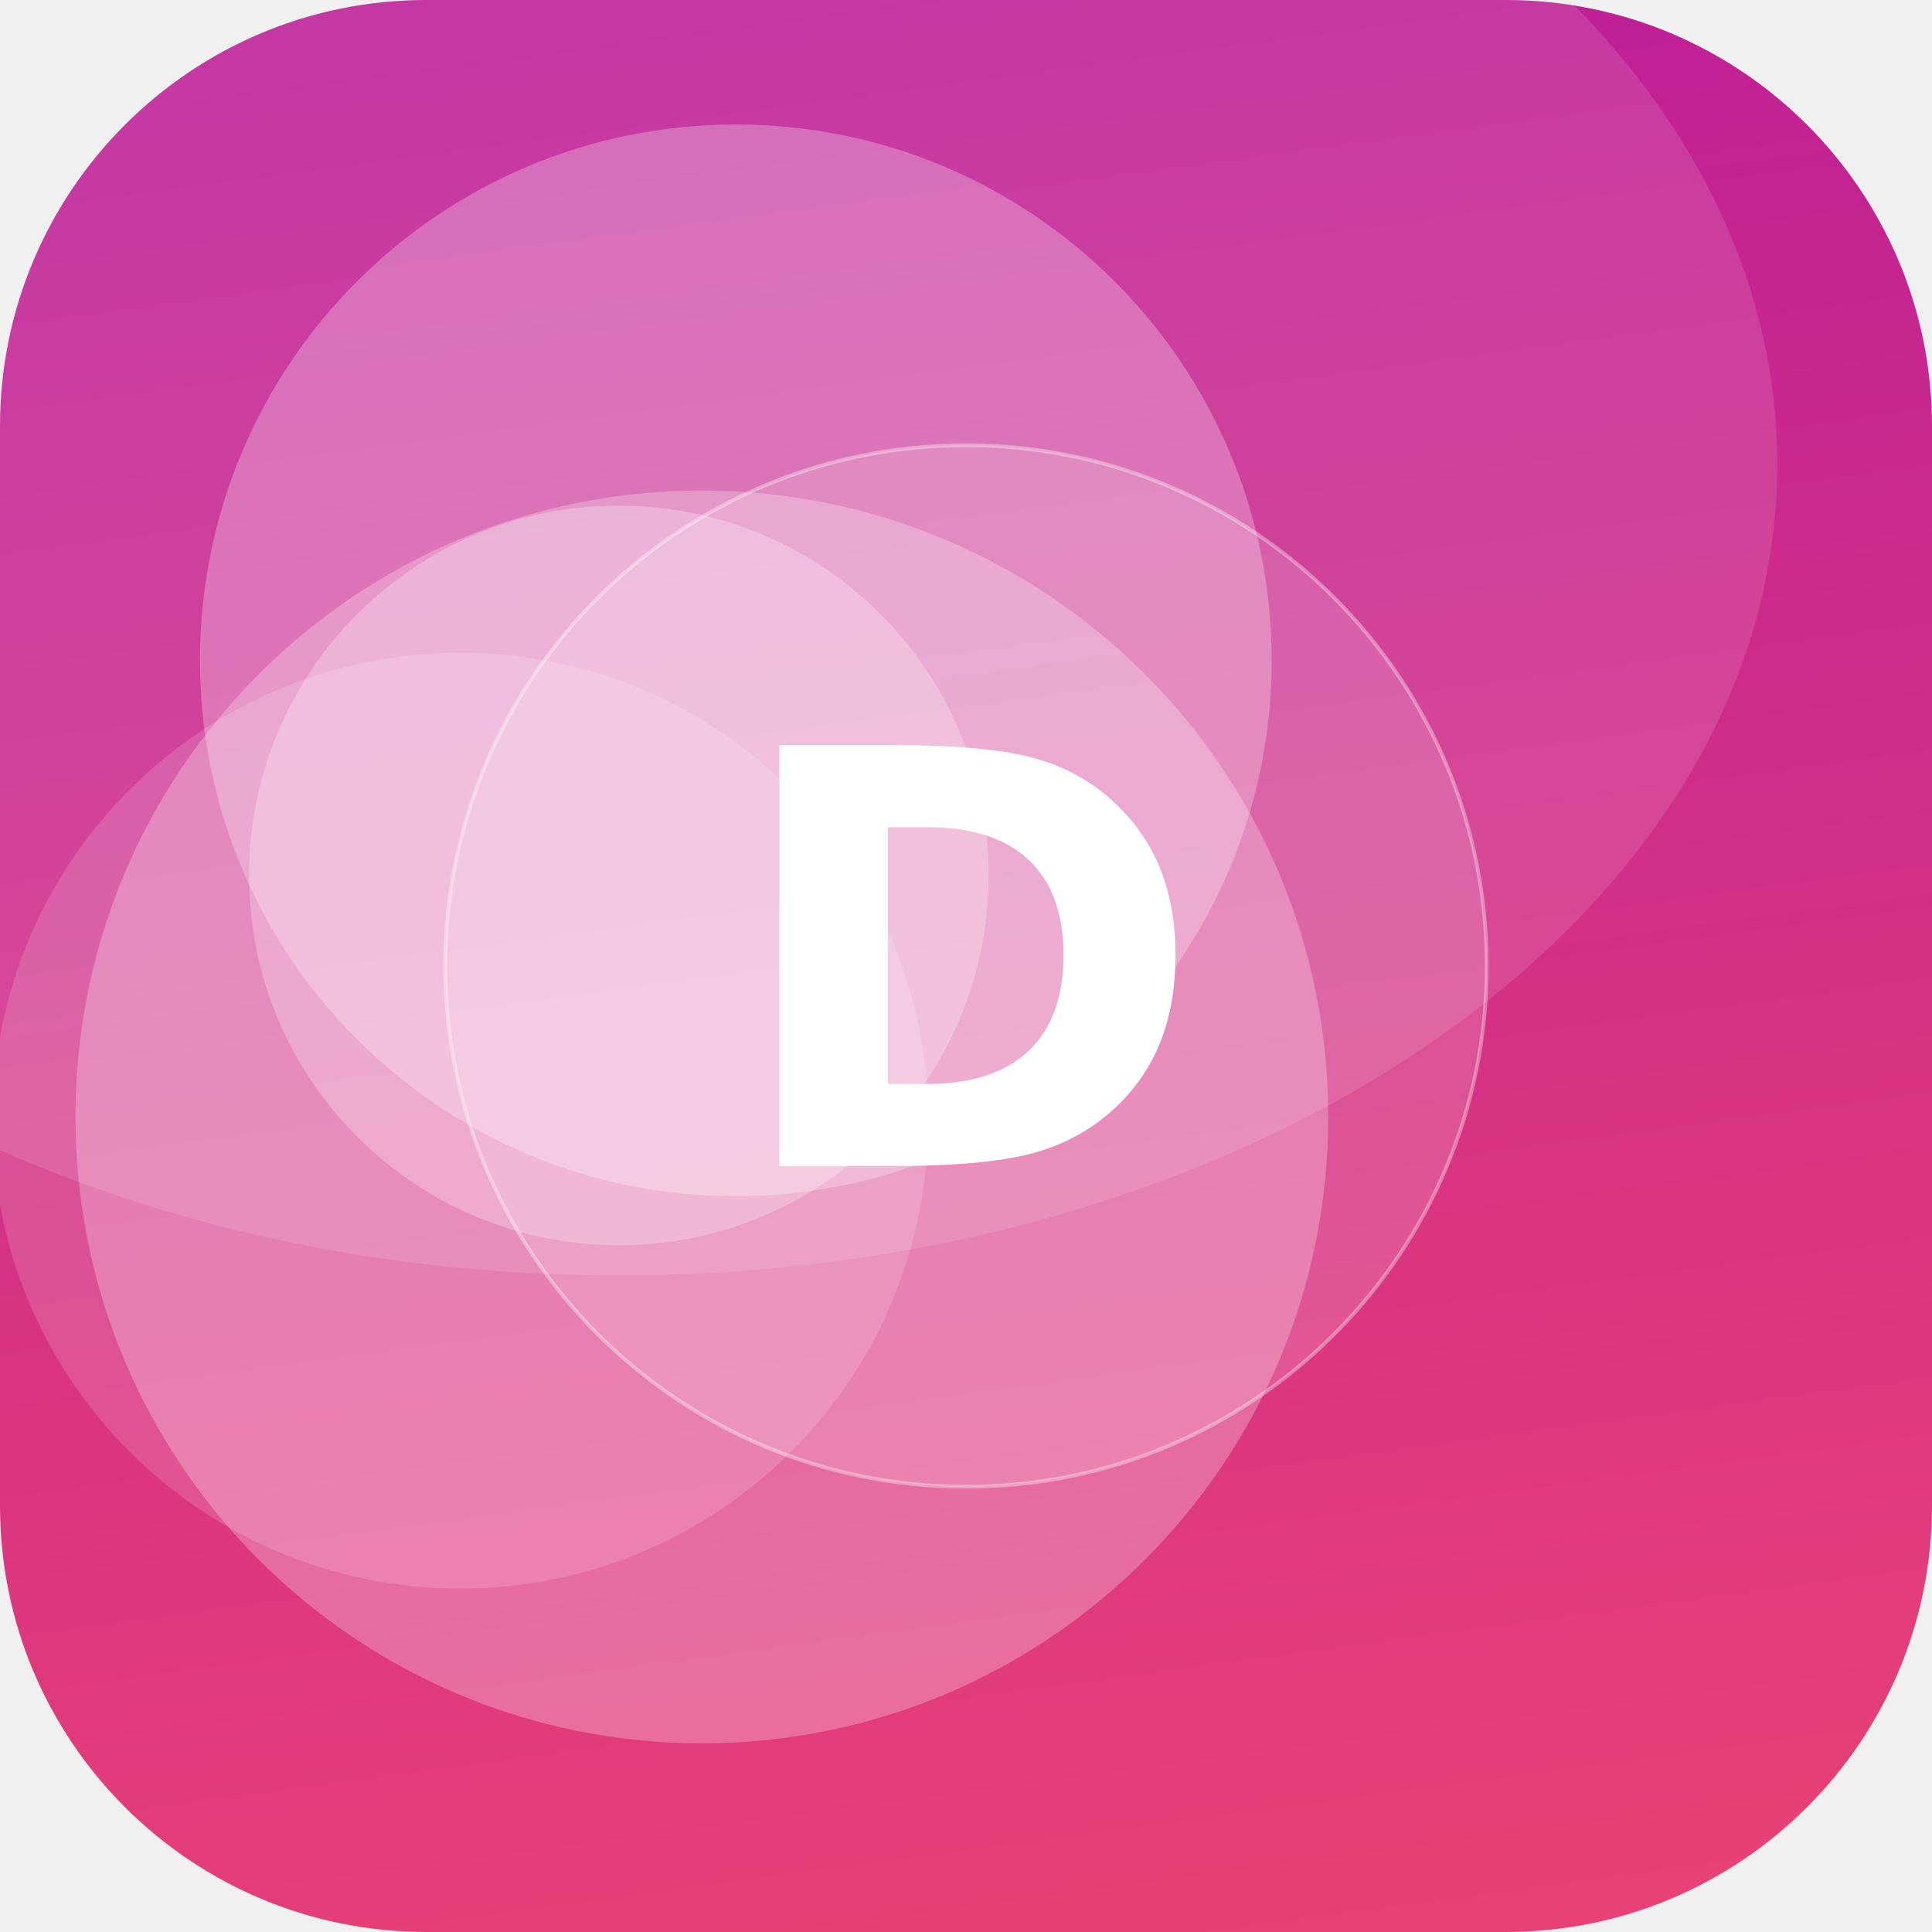
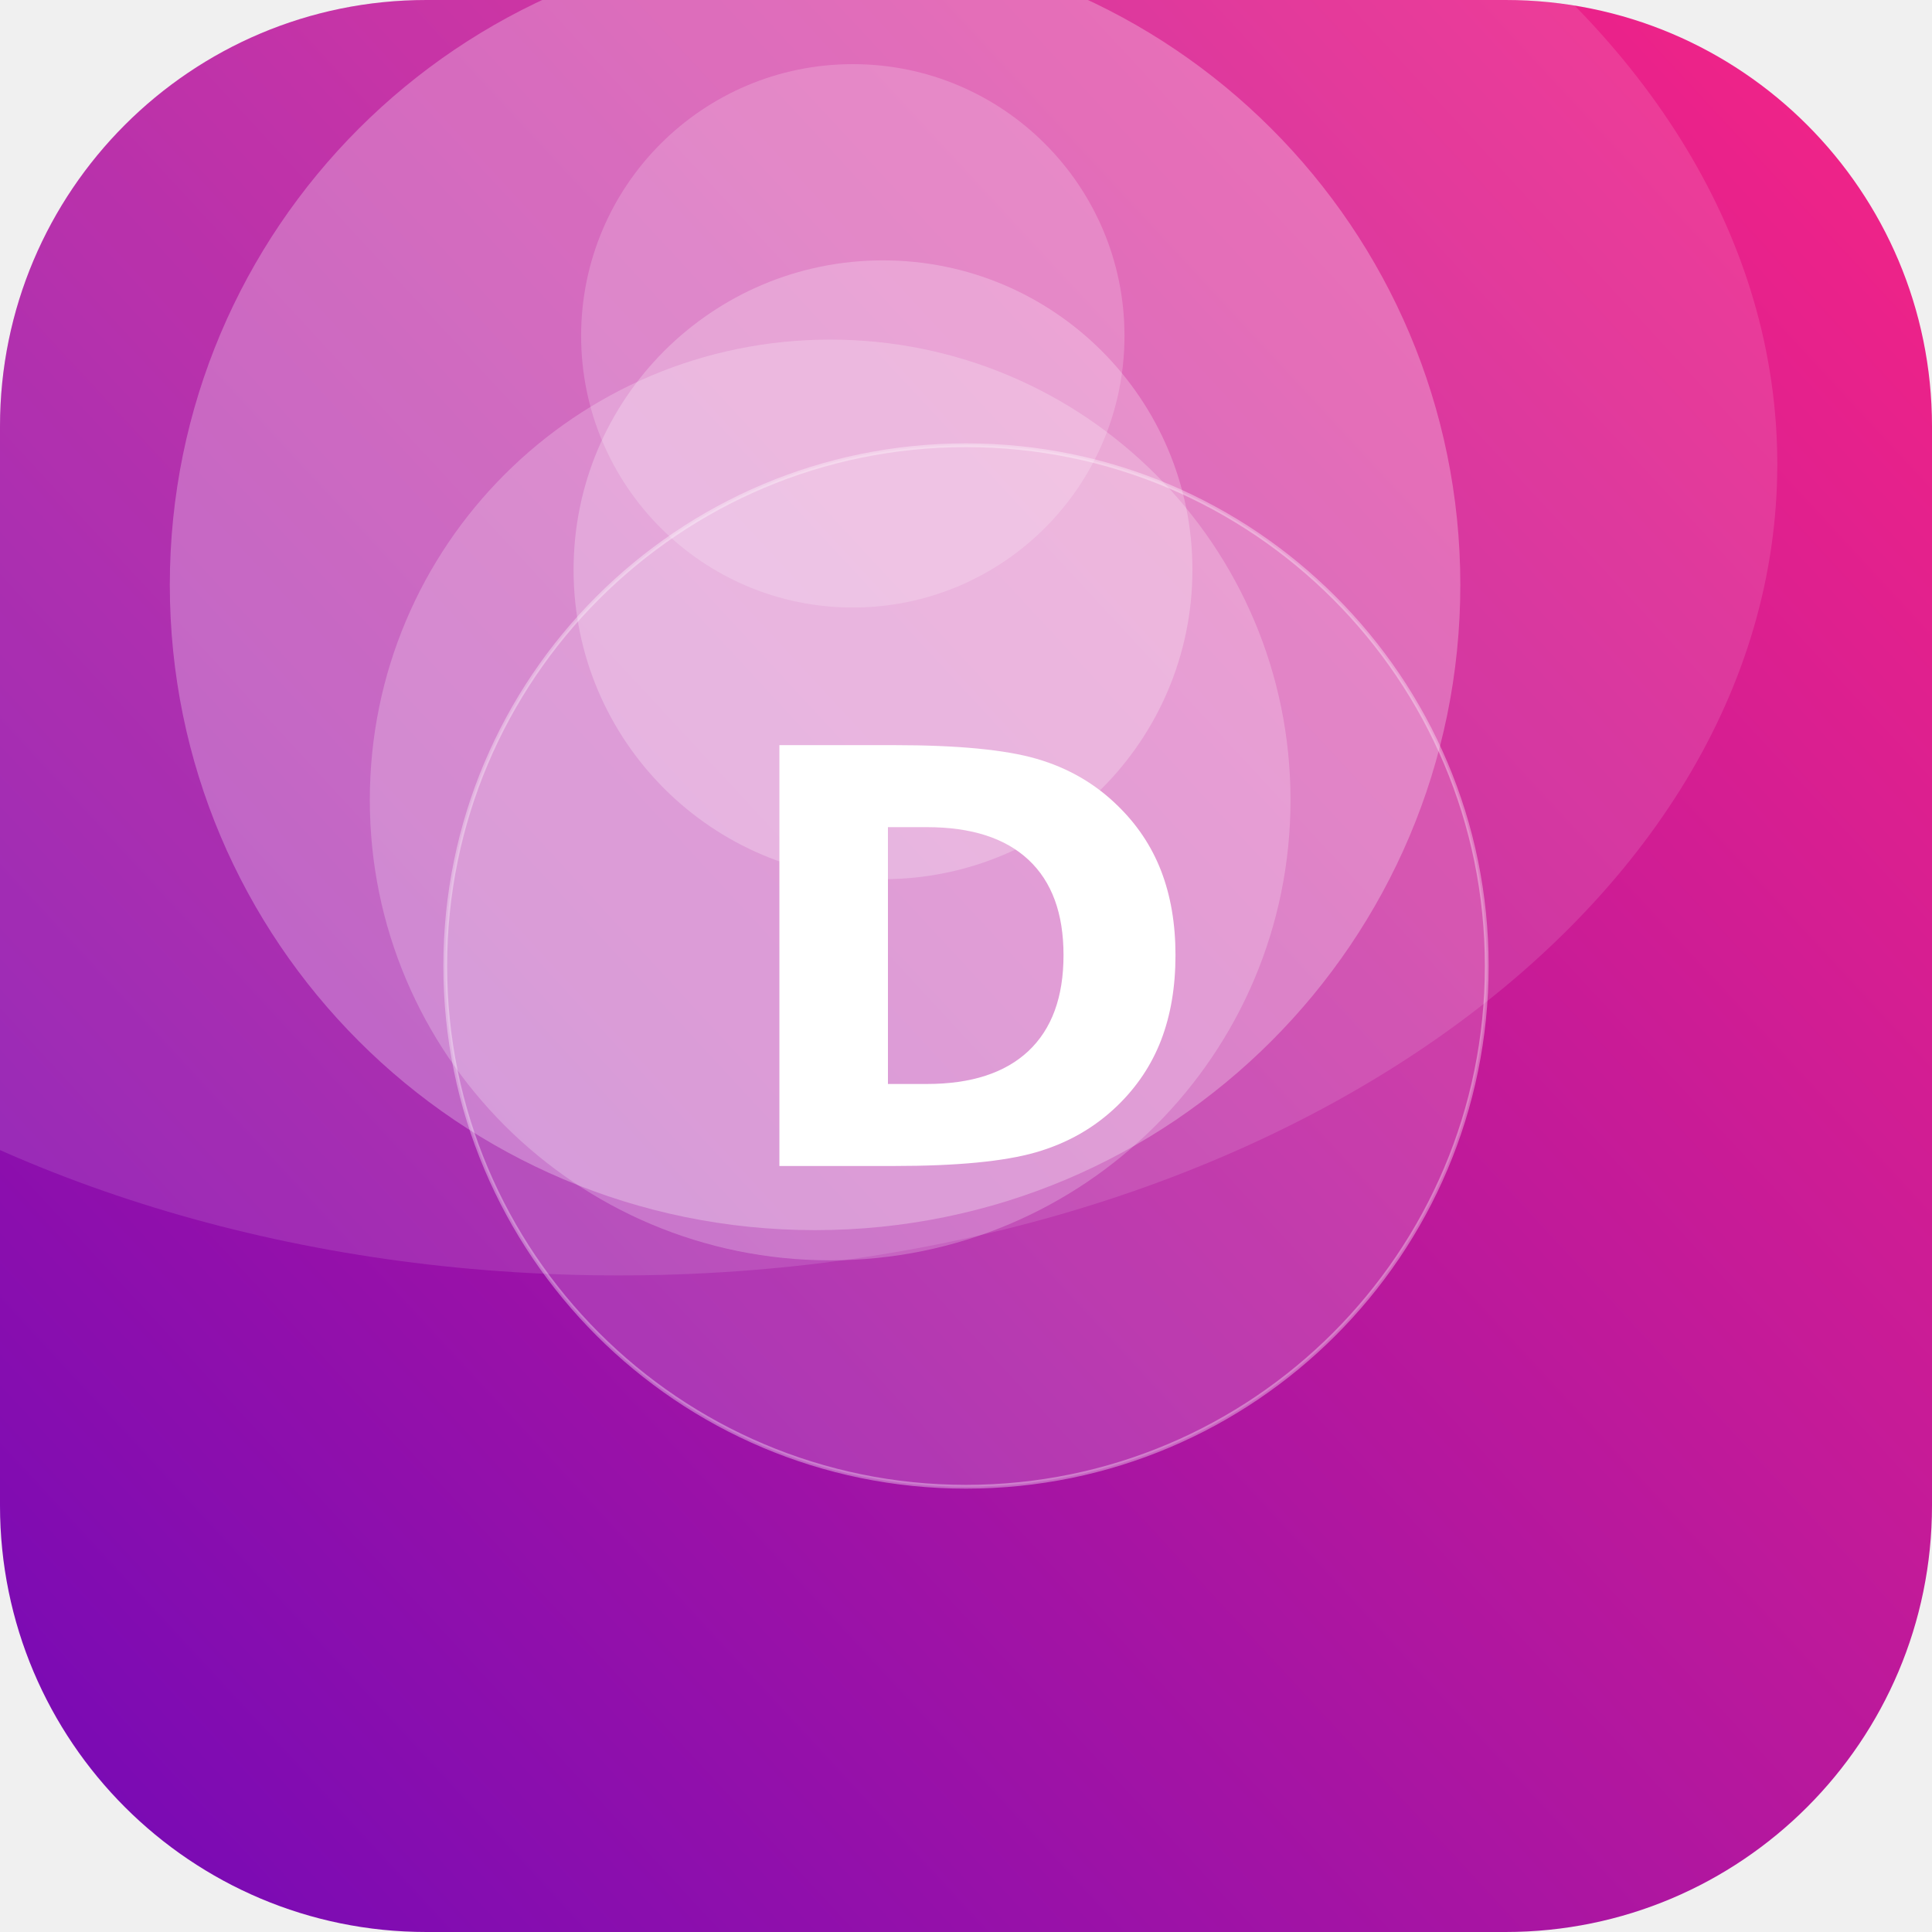
<svg xmlns="http://www.w3.org/2000/svg" width="512" height="512" viewBox="0 0 512 512">
  <defs>
-     <linearGradient id="g" x1="0" y1="0" x2="1" y2="1" gradientTransform="rotate(218 0.5 0.5)">
-       <stop offset="0" stop-color="#EF476F" />
-       <stop offset="1" stop-color="#B5179E" />
+     <linearGradient id="g" x1="0" y1="0" x2="1" y2="1" gradientTransform="rotate(93 0.5 0.5)">
+       <stop offset="0" stop-color="#F72585" />
+       <stop offset="1" stop-color="#7209B7" />
    </linearGradient>
    <clipPath id="c">
      <rect width="512" height="512" rx="113" />
    </clipPath>
  </defs>
  <g clip-path="url(#c)">
    <rect width="512" height="512" fill="url(#g)" />
-     <circle cx="186" cy="296" r="166" fill="#FFFFFF" fill-opacity="0.26" />
-     <circle cx="195" cy="175" r="142" fill="#FFFFFF" fill-opacity="0.27" />
-     <circle cx="122" cy="297" r="124" fill="#FFFFFF" fill-opacity="0.15" />
-     <circle cx="164" cy="232" r="98" fill="#FFFFFF" fill-opacity="0.26" />
+     <circle cx="220" cy="212" r="122" fill="#FFFFFF" fill-opacity="0.22" />
+     <circle cx="216" cy="155" r="171" fill="#FFFFFF" fill-opacity="0.27" />
+     <circle cx="226" cy="89" r="72" fill="#FFFFFF" fill-opacity="0.19" />
+     <circle cx="234" cy="151" r="82" fill="#FFFFFF" fill-opacity="0.24" />
    <ellipse cx="164" cy="123" rx="307" ry="215" fill="#FFFFFF" fill-opacity="0.12" />
    <circle cx="256" cy="256" r="138" fill="#FFFFFF" fill-opacity="0.16" stroke="#FFFFFF" stroke-opacity="0.35" />
    <text x="50%" y="50%" dy="53" text-anchor="middle" font-family="DejaVu Sans, Helvetica, Arial, sans-serif" font-weight="bold" font-size="153" fill="#FFFFFF">D</text>
  </g>
</svg>
